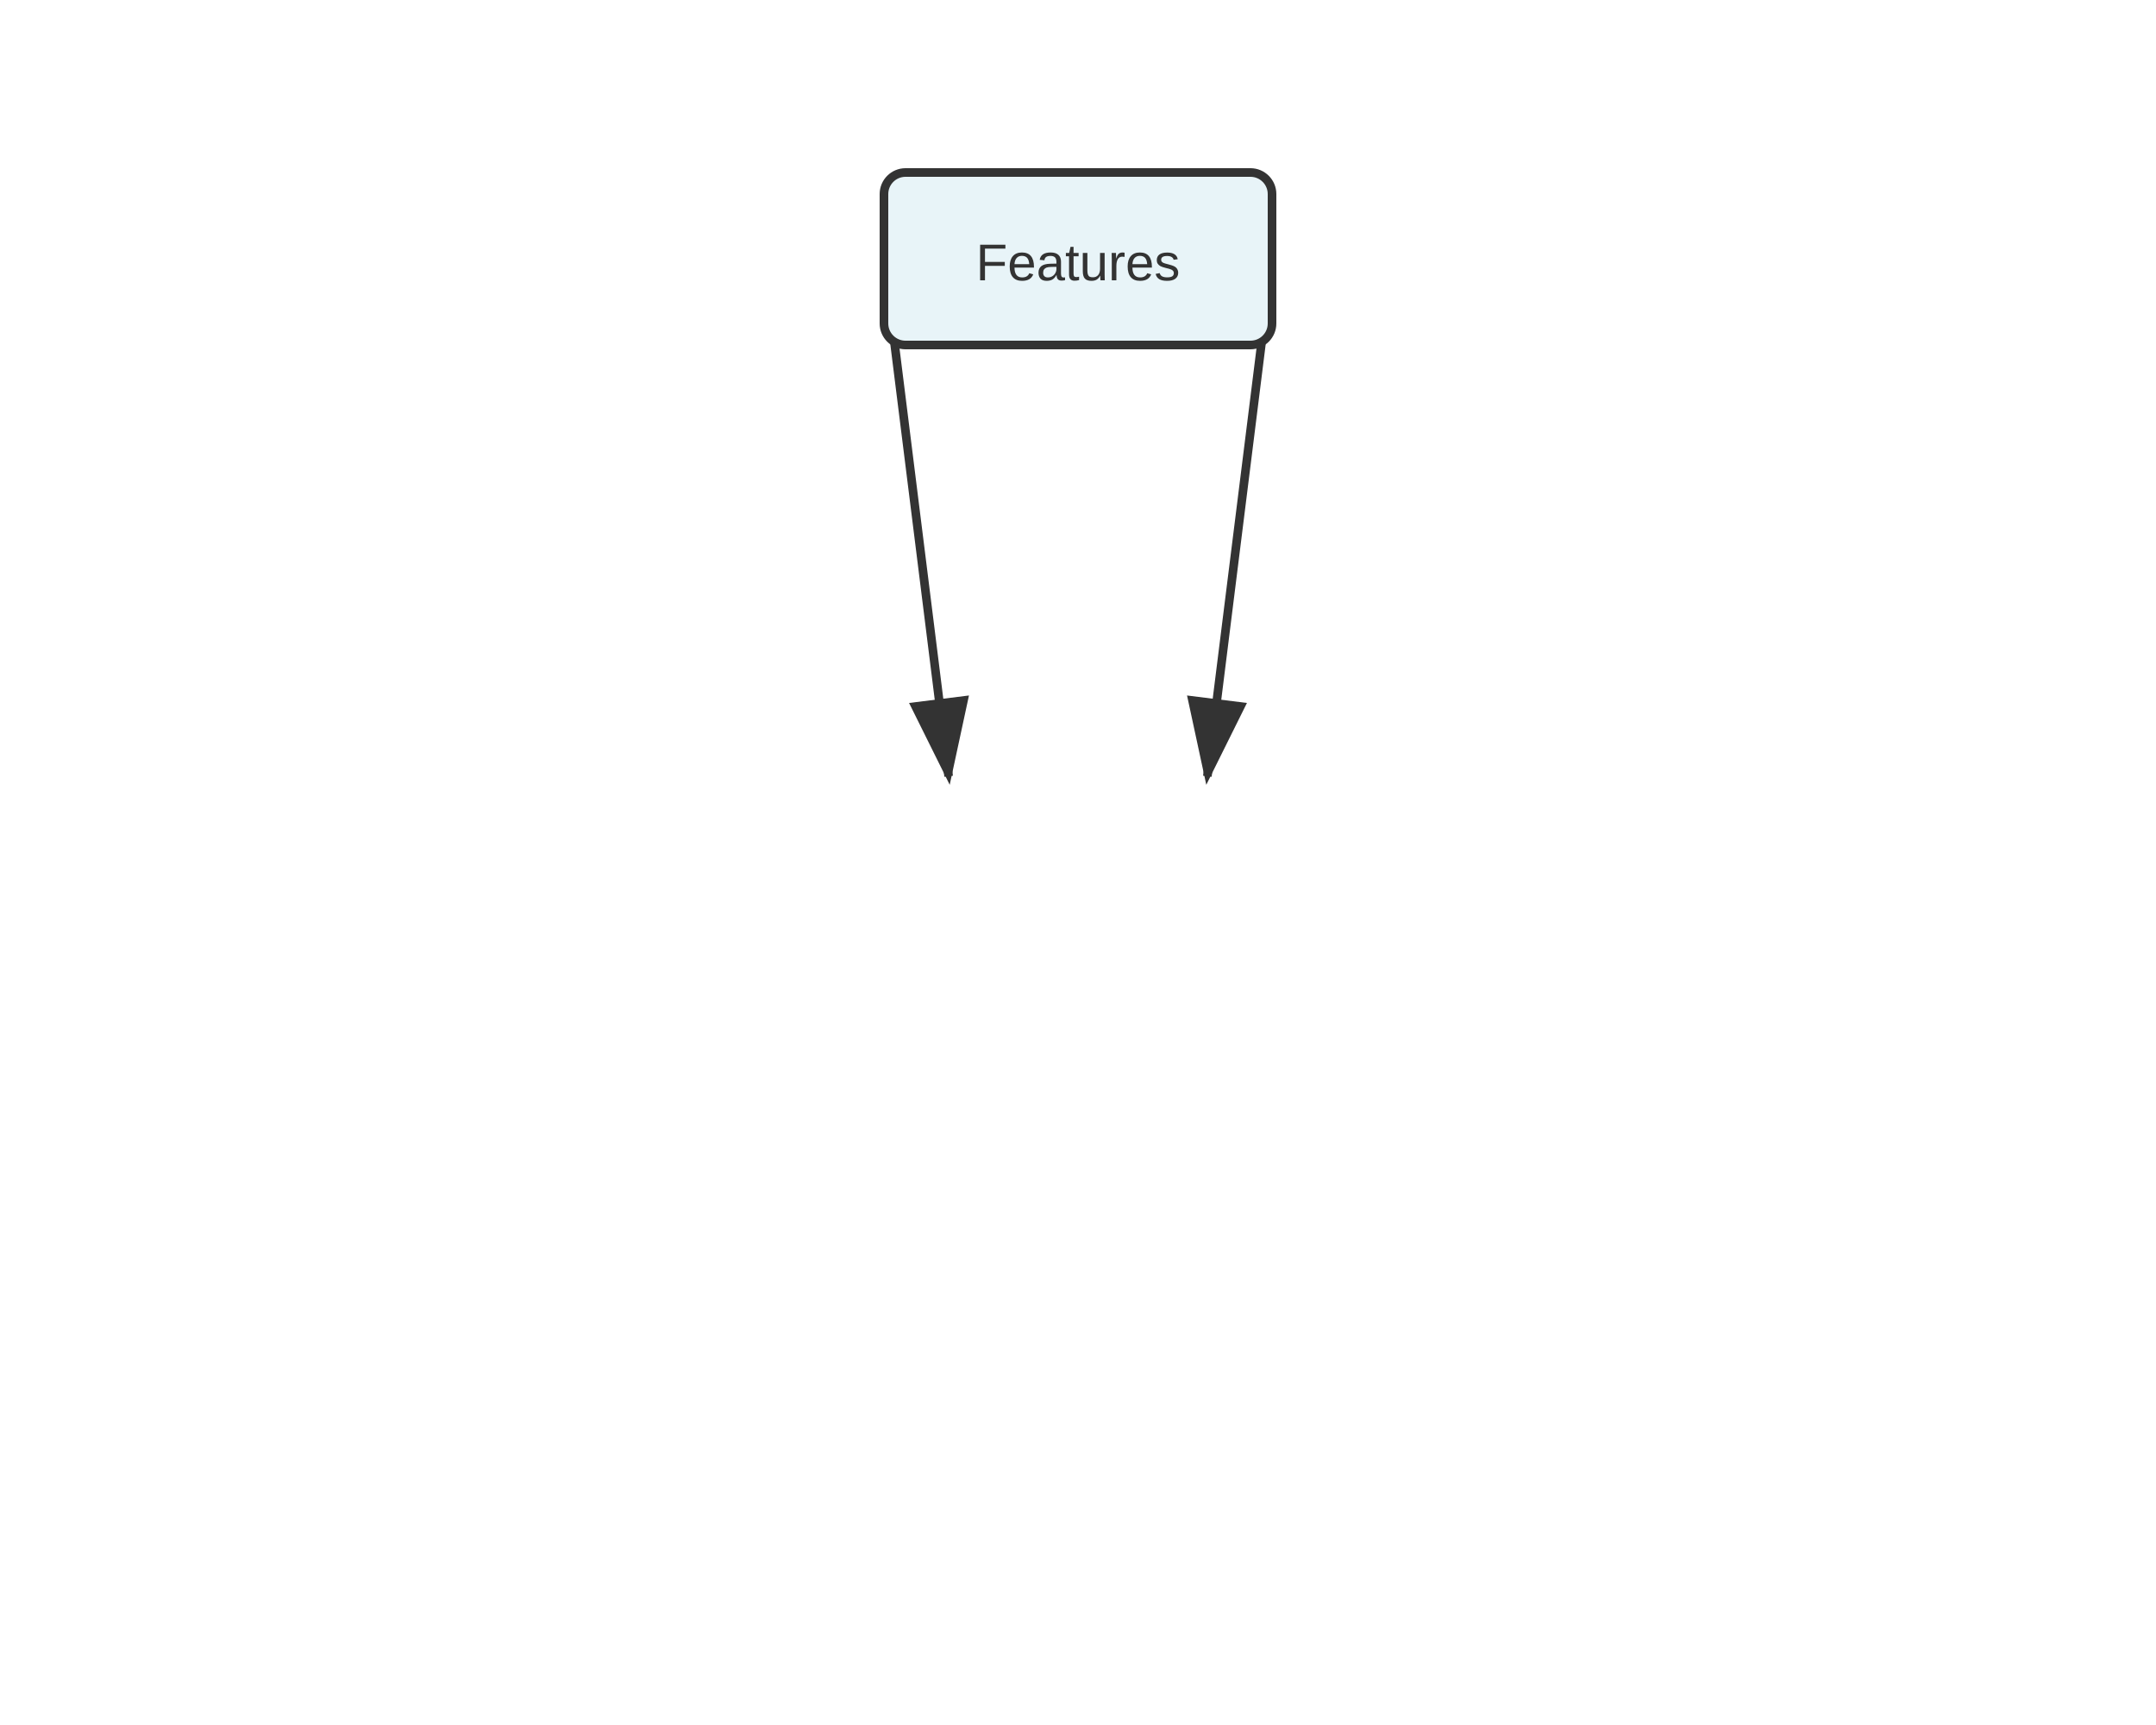
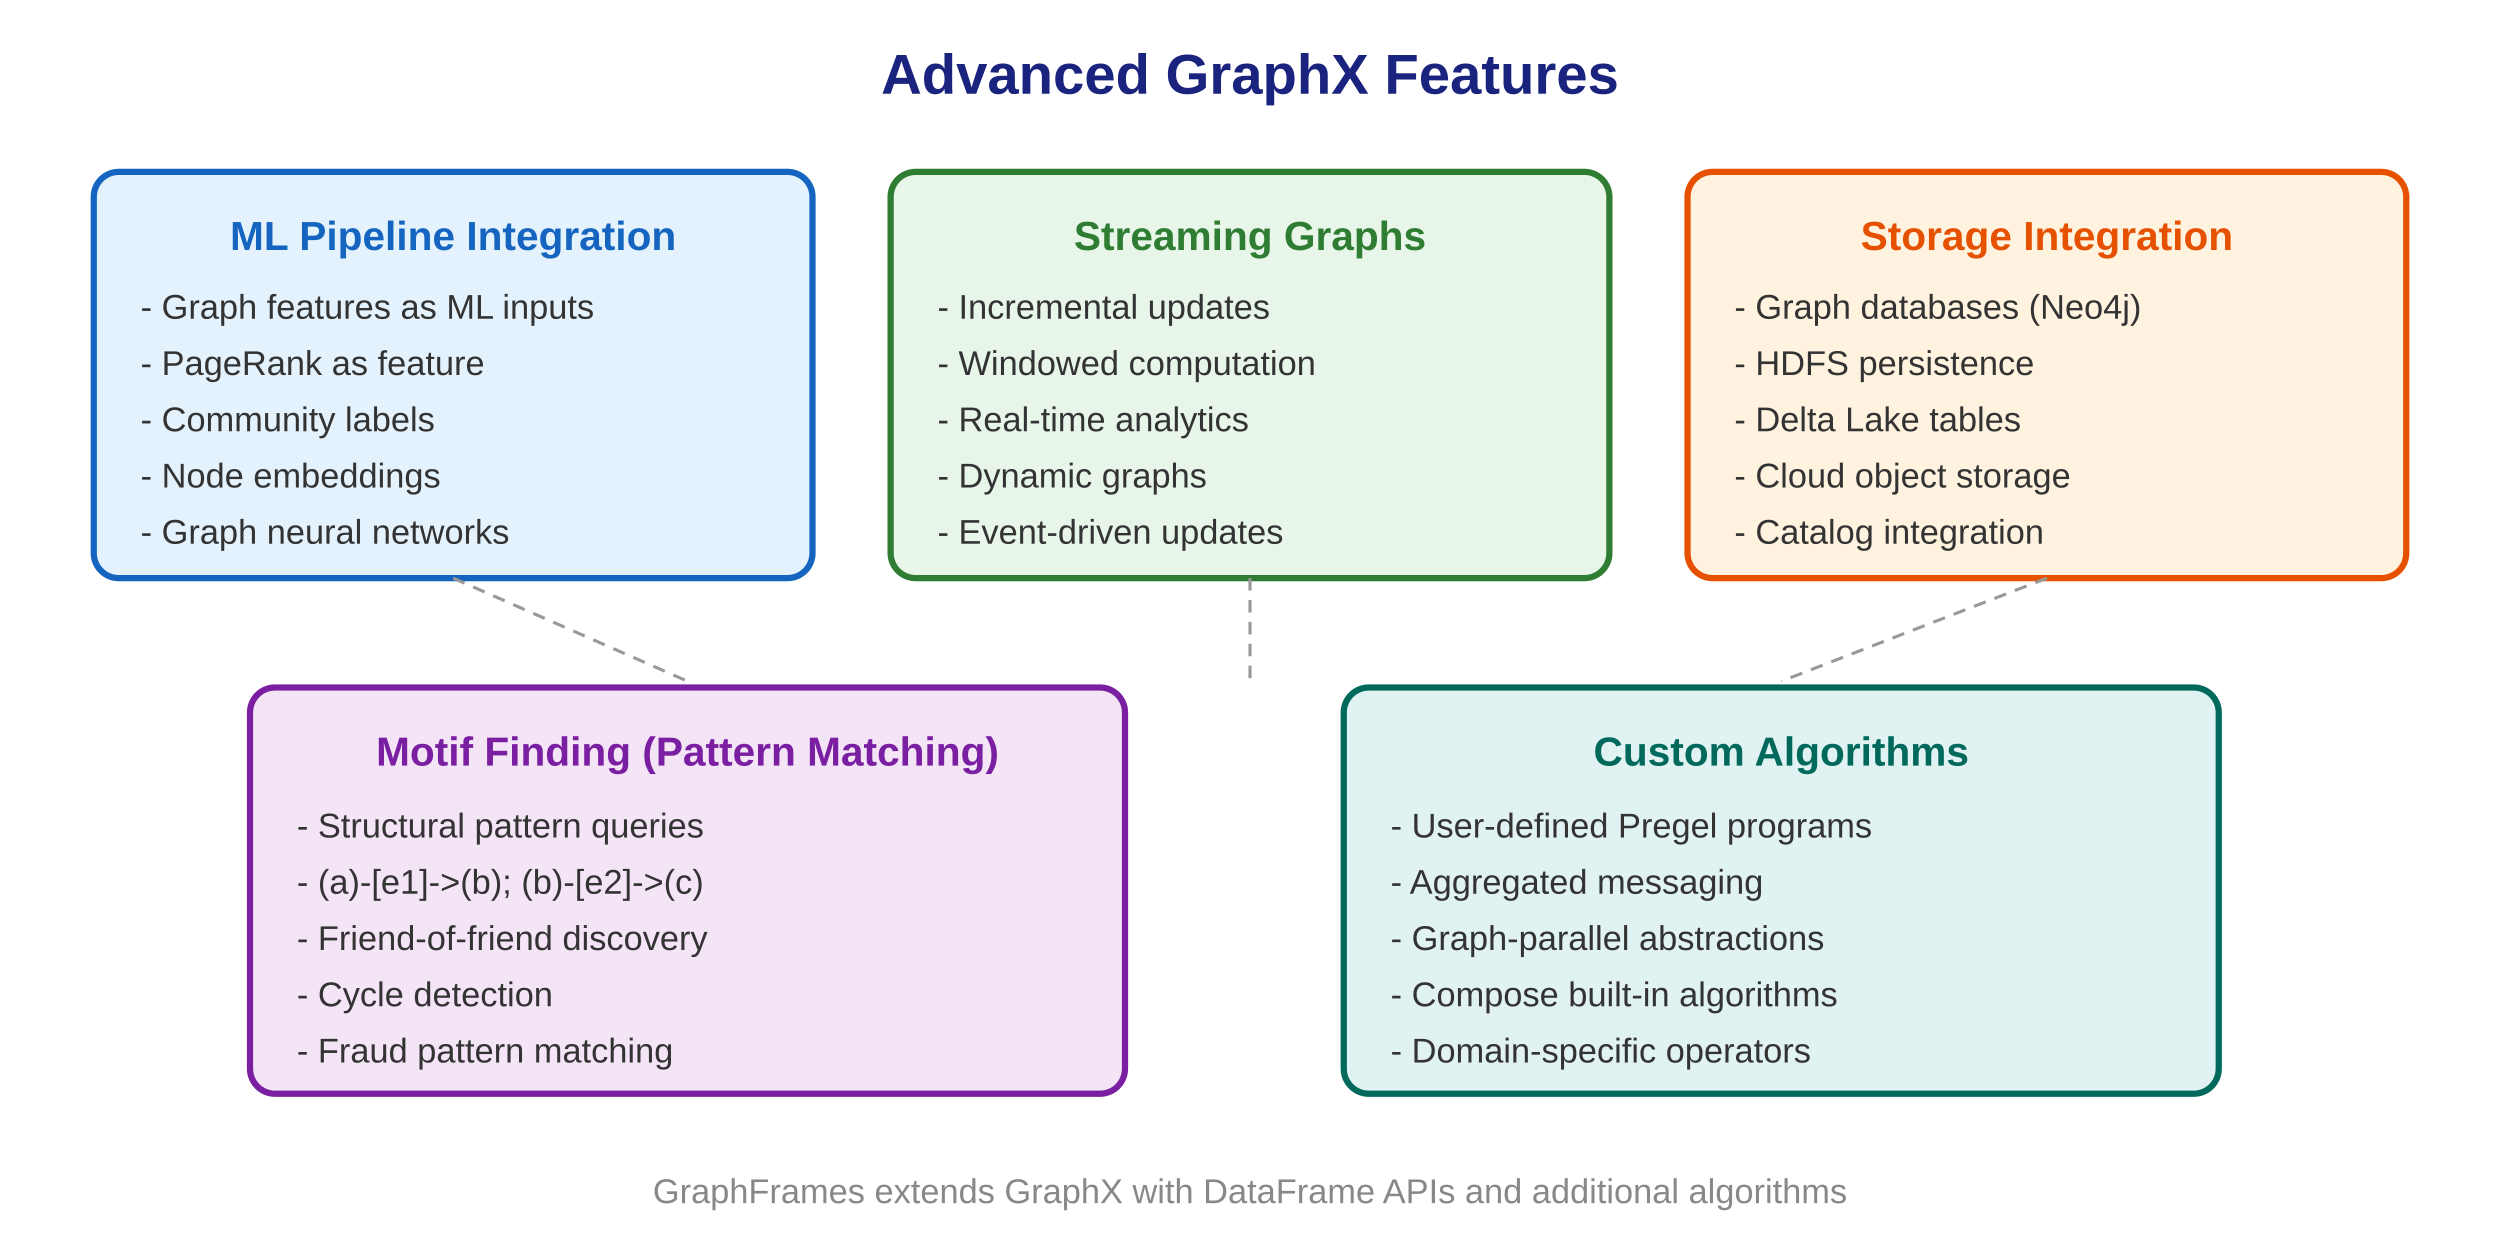
- <svg xmlns="http://www.w3.org/2000/svg" viewBox="0 0 500 400">
+ <svg xmlns="http://www.w3.org/2000/svg" viewBox="0 0 800 400">
  <defs>
-     <marker id="arrowhead" markerWidth="10" markerHeight="7" refX="9" refY="3.5" orient="auto">
+     <marker id="arrow" markerWidth="10" markerHeight="7" refX="9" refY="3.5" orient="auto">
      <polygon points="0 0, 10 3.5, 0 7" fill="#333" />
    </marker>
  </defs>
-   <line x1="205.0" y1="60" x2="220.0" y2="180" stroke="#333" stroke-width="2" marker-end="url(#arrowhead)" />
-   <line x1="295.0" y1="60" x2="280.0" y2="180" stroke="#333" stroke-width="2" marker-end="url(#arrowhead)" />
-   <rect x="205.0" y="40" width="90" height="40" fill="#e8f4f8" stroke="#333" stroke-width="2" rx="5" />
-   <text x="250.0" y="65" text-anchor="middle" font-family="Arial" font-size="12" fill="#333">Features</text>
+   <text x="400" y="30" text-anchor="middle" font-family="Arial" font-size="18" font-weight="bold" fill="#1a237e">Advanced GraphX Features</text>
+   <rect x="30" y="55" width="230" height="130" rx="8" fill="#e3f2fd" stroke="#1565c0" stroke-width="2" />
+   <text x="145" y="80" text-anchor="middle" font-family="Arial" font-size="13" font-weight="bold" fill="#1565c0">ML Pipeline Integration</text>
+   <text x="45" y="102" font-family="Arial" font-size="11" fill="#333">- Graph features as ML inputs</text>
+   <text x="45" y="120" font-family="Arial" font-size="11" fill="#333">- PageRank as feature</text>
+   <text x="45" y="138" font-family="Arial" font-size="11" fill="#333">- Community labels</text>
+   <text x="45" y="156" font-family="Arial" font-size="11" fill="#333">- Node embeddings</text>
+   <text x="45" y="174" font-family="Arial" font-size="11" fill="#333">- Graph neural networks</text>
+   <rect x="285" y="55" width="230" height="130" rx="8" fill="#e8f5e9" stroke="#2e7d32" stroke-width="2" />
+   <text x="400" y="80" text-anchor="middle" font-family="Arial" font-size="13" font-weight="bold" fill="#2e7d32">Streaming Graphs</text>
+   <text x="300" y="102" font-family="Arial" font-size="11" fill="#333">- Incremental updates</text>
+   <text x="300" y="120" font-family="Arial" font-size="11" fill="#333">- Windowed computation</text>
+   <text x="300" y="138" font-family="Arial" font-size="11" fill="#333">- Real-time analytics</text>
+   <text x="300" y="156" font-family="Arial" font-size="11" fill="#333">- Dynamic graphs</text>
+   <text x="300" y="174" font-family="Arial" font-size="11" fill="#333">- Event-driven updates</text>
+   <rect x="540" y="55" width="230" height="130" rx="8" fill="#fff3e0" stroke="#e65100" stroke-width="2" />
+   <text x="655" y="80" text-anchor="middle" font-family="Arial" font-size="13" font-weight="bold" fill="#e65100">Storage Integration</text>
+   <text x="555" y="102" font-family="Arial" font-size="11" fill="#333">- Graph databases (Neo4j)</text>
+   <text x="555" y="120" font-family="Arial" font-size="11" fill="#333">- HDFS persistence</text>
+   <text x="555" y="138" font-family="Arial" font-size="11" fill="#333">- Delta Lake tables</text>
+   <text x="555" y="156" font-family="Arial" font-size="11" fill="#333">- Cloud object storage</text>
+   <text x="555" y="174" font-family="Arial" font-size="11" fill="#333">- Catalog integration</text>
+   <rect x="80" y="220" width="280" height="130" rx="8" fill="#f3e5f5" stroke="#7b1fa2" stroke-width="2" />
+   <text x="220" y="245" text-anchor="middle" font-family="Arial" font-size="13" font-weight="bold" fill="#7b1fa2">Motif Finding (Pattern Matching)</text>
+   <text x="95" y="268" font-family="Arial" font-size="11" fill="#333">- Structural pattern queries</text>
+   <text x="95" y="286" font-family="Arial" font-size="11" fill="#333">- (a)-[e1]-&gt;(b); (b)-[e2]-&gt;(c)</text>
+   <text x="95" y="304" font-family="Arial" font-size="11" fill="#333">- Friend-of-friend discovery</text>
+   <text x="95" y="322" font-family="Arial" font-size="11" fill="#333">- Cycle detection</text>
+   <text x="95" y="340" font-family="Arial" font-size="11" fill="#333">- Fraud pattern matching</text>
+   <rect x="430" y="220" width="280" height="130" rx="8" fill="#e0f2f1" stroke="#00695c" stroke-width="2" />
+   <text x="570" y="245" text-anchor="middle" font-family="Arial" font-size="13" font-weight="bold" fill="#00695c">Custom Algorithms</text>
+   <text x="445" y="268" font-family="Arial" font-size="11" fill="#333">- User-defined Pregel programs</text>
+   <text x="445" y="286" font-family="Arial" font-size="11" fill="#333">- Aggregated messaging</text>
+   <text x="445" y="304" font-family="Arial" font-size="11" fill="#333">- Graph-parallel abstractions</text>
+   <text x="445" y="322" font-family="Arial" font-size="11" fill="#333">- Compose built-in algorithms</text>
+   <text x="445" y="340" font-family="Arial" font-size="11" fill="#333">- Domain-specific operators</text>
+   <line x1="145" y1="185" x2="220" y2="218" stroke="#999" stroke-width="1" stroke-dasharray="4,3" />
+   <line x1="400" y1="185" x2="400" y2="218" stroke="#999" stroke-width="1" stroke-dasharray="4,3" />
+   <line x1="655" y1="185" x2="570" y2="218" stroke="#999" stroke-width="1" stroke-dasharray="4,3" />
+   <text x="400" y="385" text-anchor="middle" font-family="Arial" font-size="11" fill="#888">GraphFrames extends GraphX with DataFrame APIs and additional algorithms</text>
</svg>
